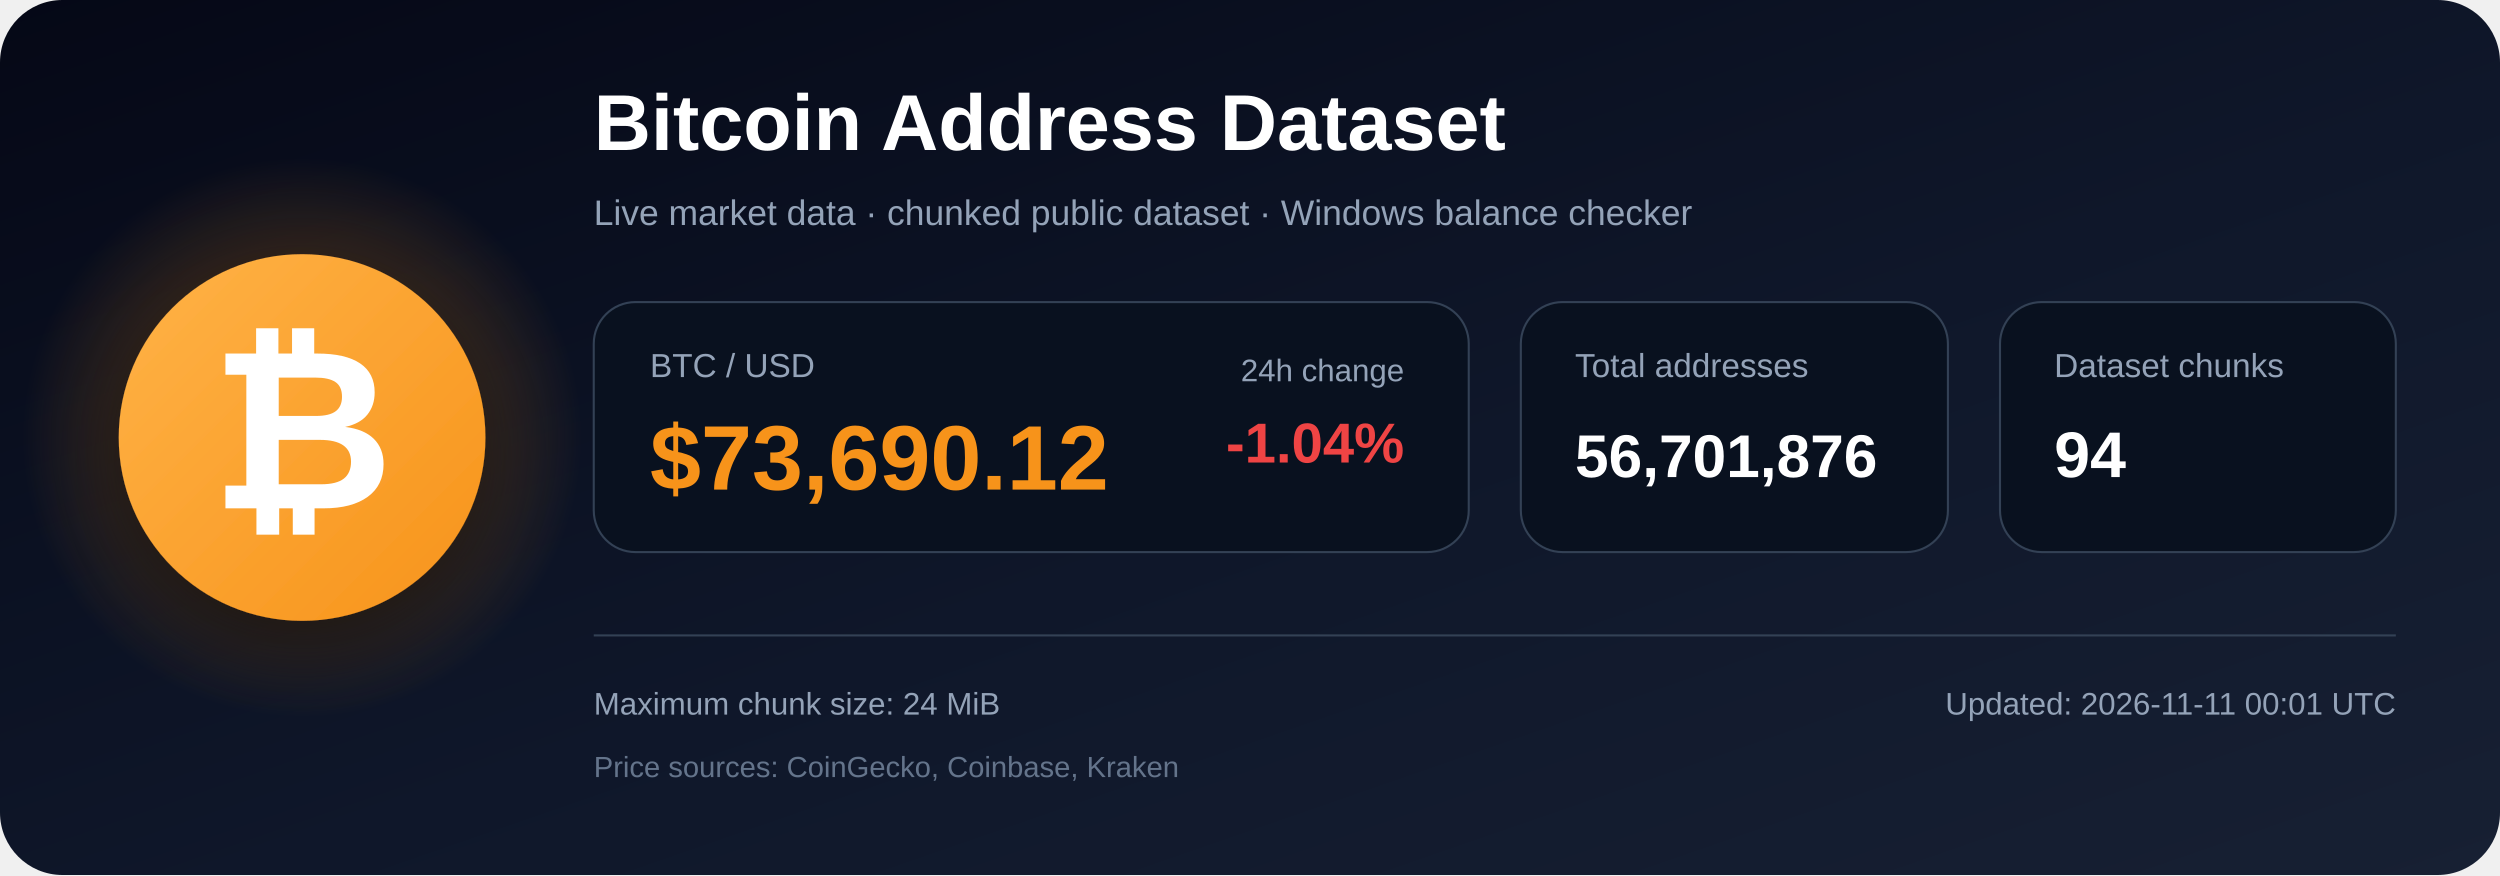
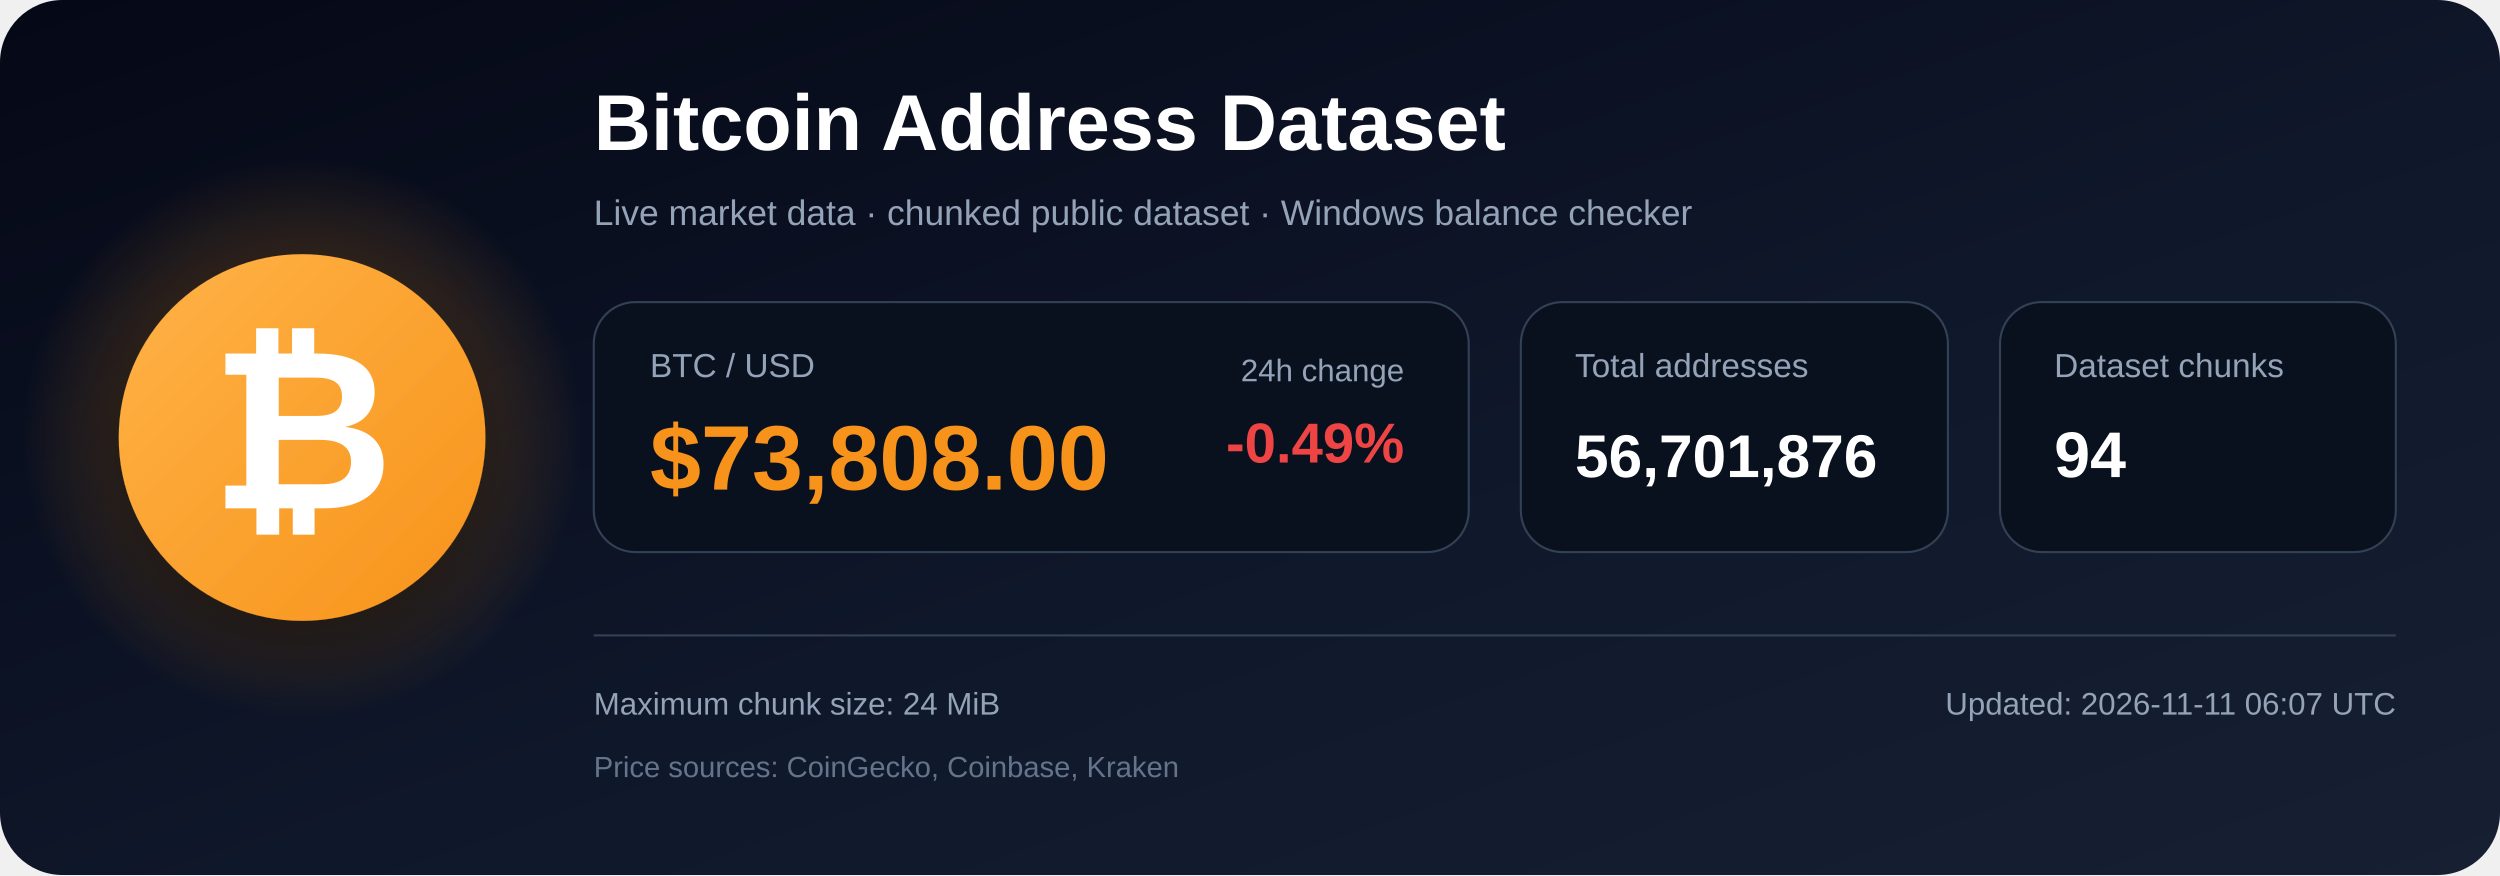
<svg xmlns="http://www.w3.org/2000/svg" width="1200" height="420" viewBox="0 0 1200 420" role="img" aria-labelledby="title description">
  <defs>
    <linearGradient id="bg" x1="0" y1="0" x2="1" y2="1">
      <stop offset="0%" stop-color="#050816" />
      <stop offset="55%" stop-color="#0f172a" />
      <stop offset="100%" stop-color="#172033" />
    </linearGradient>
    <radialGradient id="glow">
      <stop offset="0%" stop-color="#f7931a" stop-opacity=".48" />
      <stop offset="100%" stop-color="#f7931a" stop-opacity="0" />
    </radialGradient>
    <linearGradient id="orange" x1="0" y1="0" x2="1" y2="1">
      <stop offset="0%" stop-color="#ffb347" />
      <stop offset="100%" stop-color="#f7931a" />
    </linearGradient>
    <filter id="shadow" x="-40%" y="-40%" width="180%" height="180%">
      <feDropShadow dx="0" dy="12" stdDeviation="18" flood-color="#000000" flood-opacity=".50" />
    </filter>
  </defs>
  <rect width="1200" height="420" rx="30" fill="url(#bg)" />
  <circle cx="145" cy="210" r="135" fill="url(#glow)" />
  <circle cx="145" cy="210" r="88" fill="url(#orange)" filter="url(#shadow)" />
  <text x="145" y="244" text-anchor="middle" font-family="Arial, Helvetica, sans-serif" font-size="108" font-weight="700" fill="#ffffff">₿</text>
  <text x="285" y="72" font-family="Arial, Helvetica, sans-serif" font-size="38" font-weight="700" fill="#ffffff">
    Bitcoin Address Dataset
  </text>
  <text x="285" y="108" font-family="Arial, Helvetica, sans-serif" font-size="17" fill="#94a3b8">
    Live market data · chunked public dataset · Windows balance checker
  </text>
  <rect x="285" y="145" width="420" height="120" rx="20" fill="#09111f" stroke="#334155" />
  <text x="312" y="181" font-family="Arial, Helvetica, sans-serif" font-size="16" fill="#94a3b8">BTC / USD</text>
-   <text x="312" y="235" font-family="Arial, Helvetica, sans-serif" font-size="44" font-weight="700" fill="#f7931a">$73,690.12</text>
+   <text x="312" y="235" font-family="Arial, Helvetica, sans-serif" font-size="44" font-weight="700" fill="#f7931a">$73,808.00</text>
  <text x="674" y="183" text-anchor="end" font-family="Arial, Helvetica, sans-serif" font-size="15" fill="#94a3b8">24h change</text>
-   <text x="674" y="222" text-anchor="end" font-family="Arial, Helvetica, sans-serif" font-size="27" font-weight="700" fill="#ef4444">-1.04%</text>
+   <text x="674" y="222" text-anchor="end" font-family="Arial, Helvetica, sans-serif" font-size="27" font-weight="700" fill="#ef4444">-0.49%</text>
  <rect x="730" y="145" width="205" height="120" rx="20" fill="#09111f" stroke="#334155" />
  <text x="756" y="181" font-family="Arial, Helvetica, sans-serif" font-size="16" fill="#94a3b8">Total addresses</text>
  <text x="756" y="229" font-family="Arial, Helvetica, sans-serif" font-size="29" font-weight="700" fill="#ffffff">56,701,876</text>
  <rect x="960" y="145" width="190" height="120" rx="20" fill="#09111f" stroke="#334155" />
  <text x="986" y="181" font-family="Arial, Helvetica, sans-serif" font-size="16" fill="#94a3b8">Dataset chunks</text>
  <text x="986" y="229" font-family="Arial, Helvetica, sans-serif" font-size="31" font-weight="700" fill="#ffffff">94</text>
  <line x1="285" y1="305" x2="1150" y2="305" stroke="#334155" stroke-width="1" />
  <text x="285" y="343" font-family="Arial, Helvetica, sans-serif" font-size="15" fill="#94a3b8">
    Maximum chunk size: 24 MiB
  </text>
  <text x="285" y="373" font-family="Arial, Helvetica, sans-serif" font-size="14" fill="#64748b">
    Price sources: CoinGecko, Coinbase, Kraken
  </text>
  <text x="1150" y="343" text-anchor="end" font-family="Arial, Helvetica, sans-serif" font-size="15" fill="#94a3b8">
-     Updated: 2026-11-11 00:01 UTC
+     Updated: 2026-11-11 06:07 UTC
  </text>
</svg>
